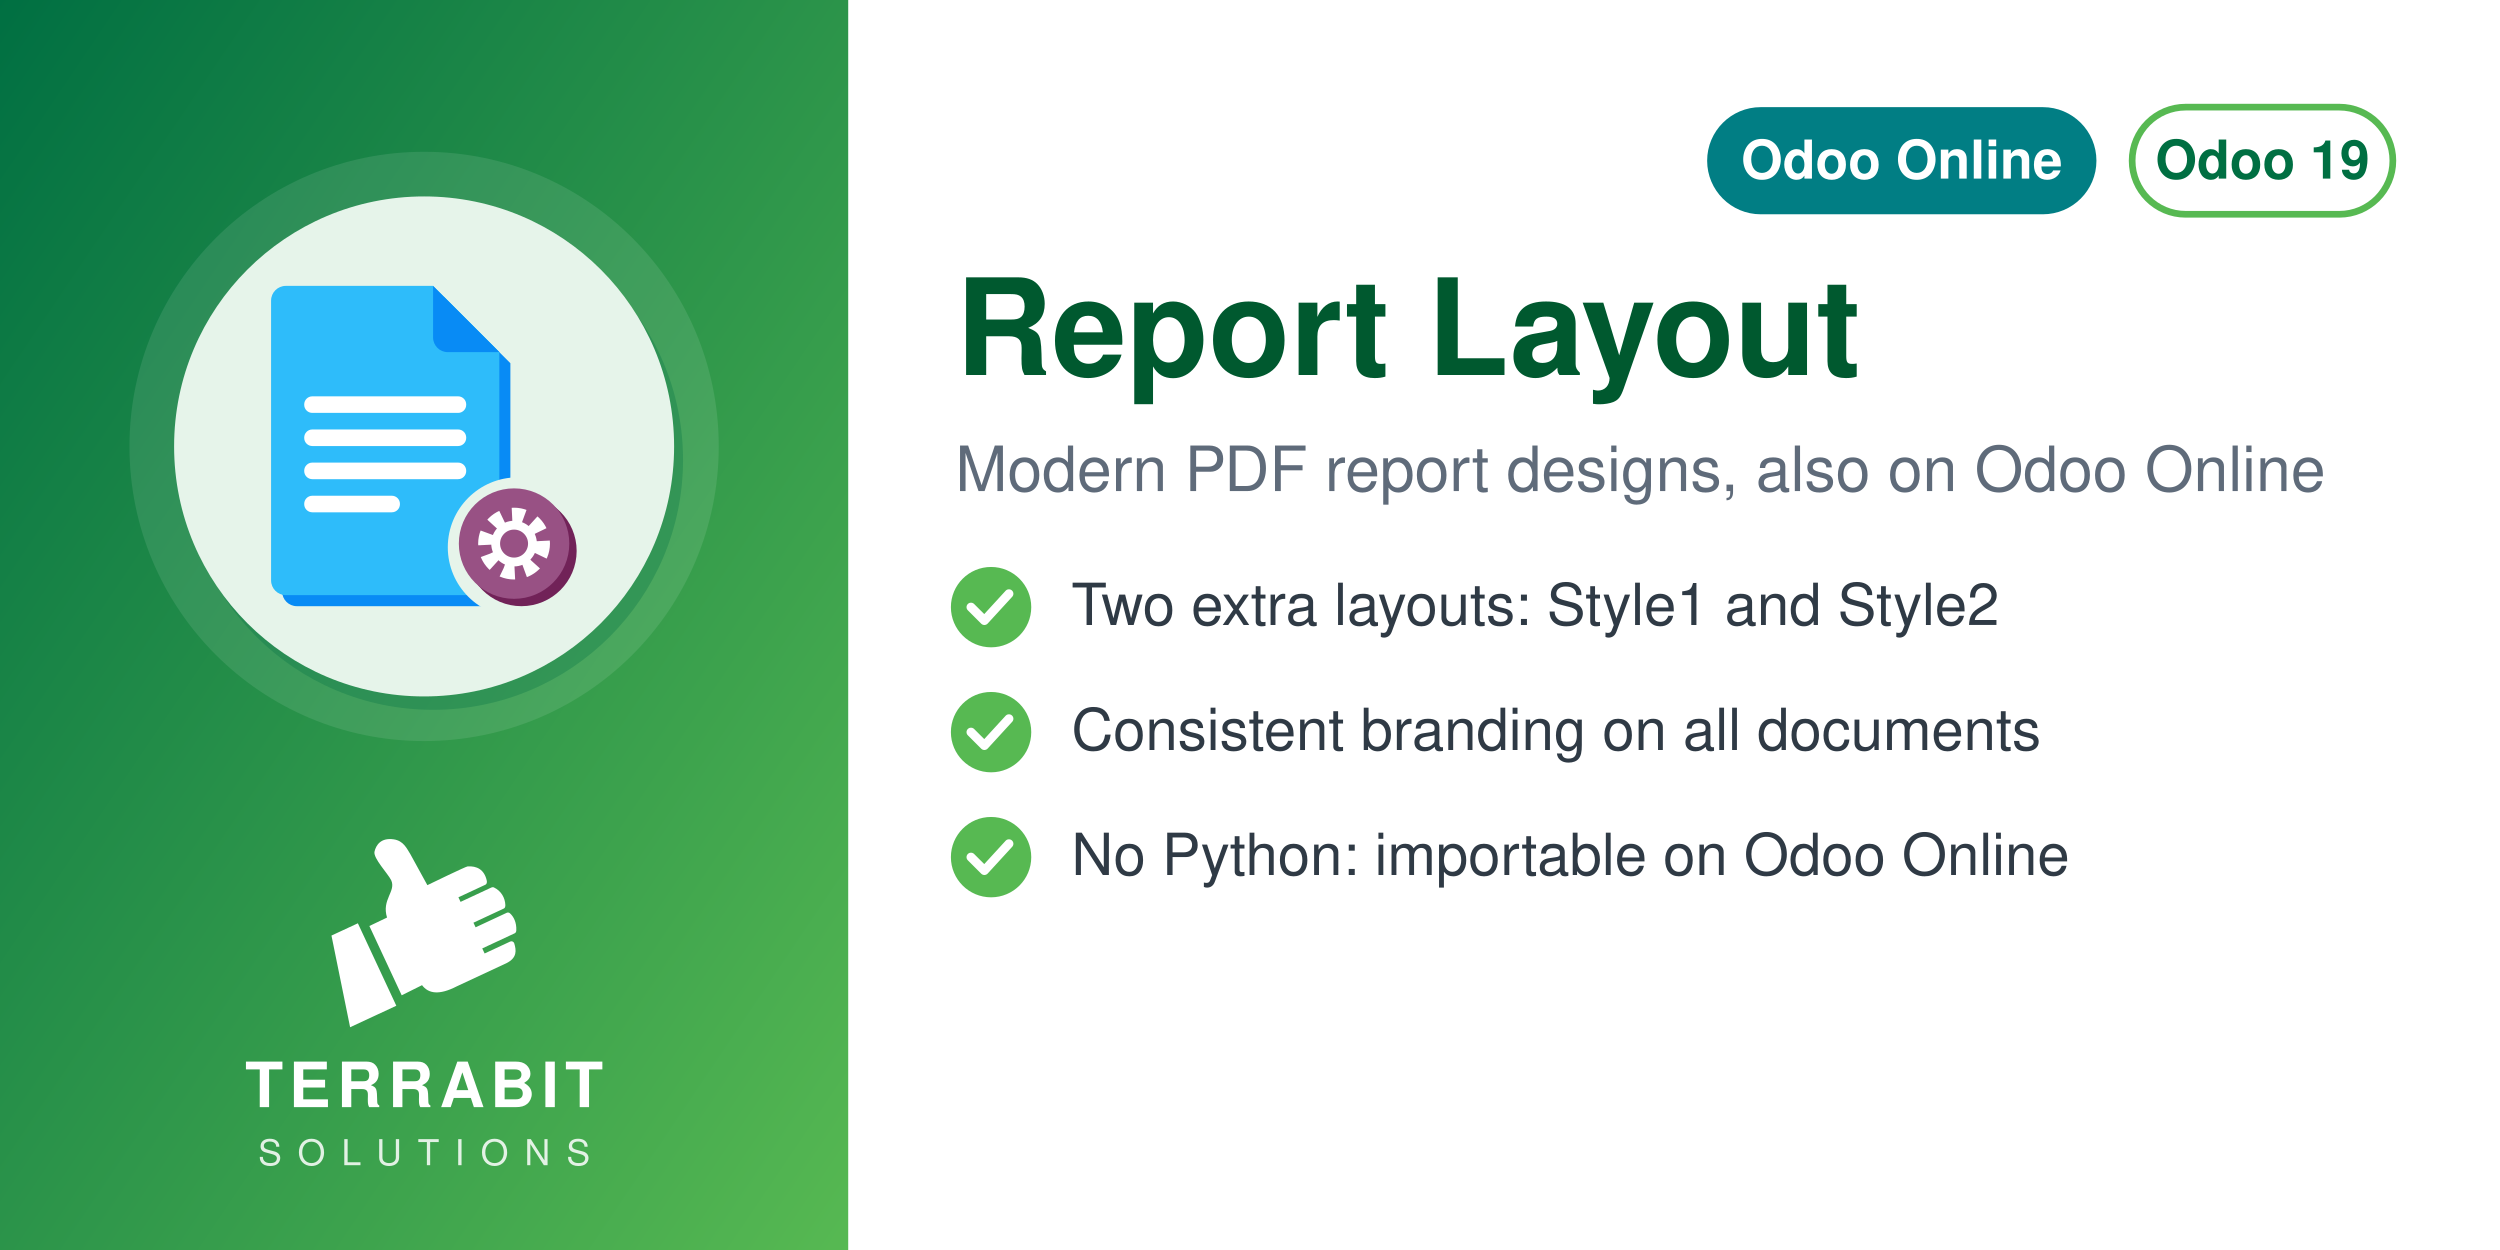
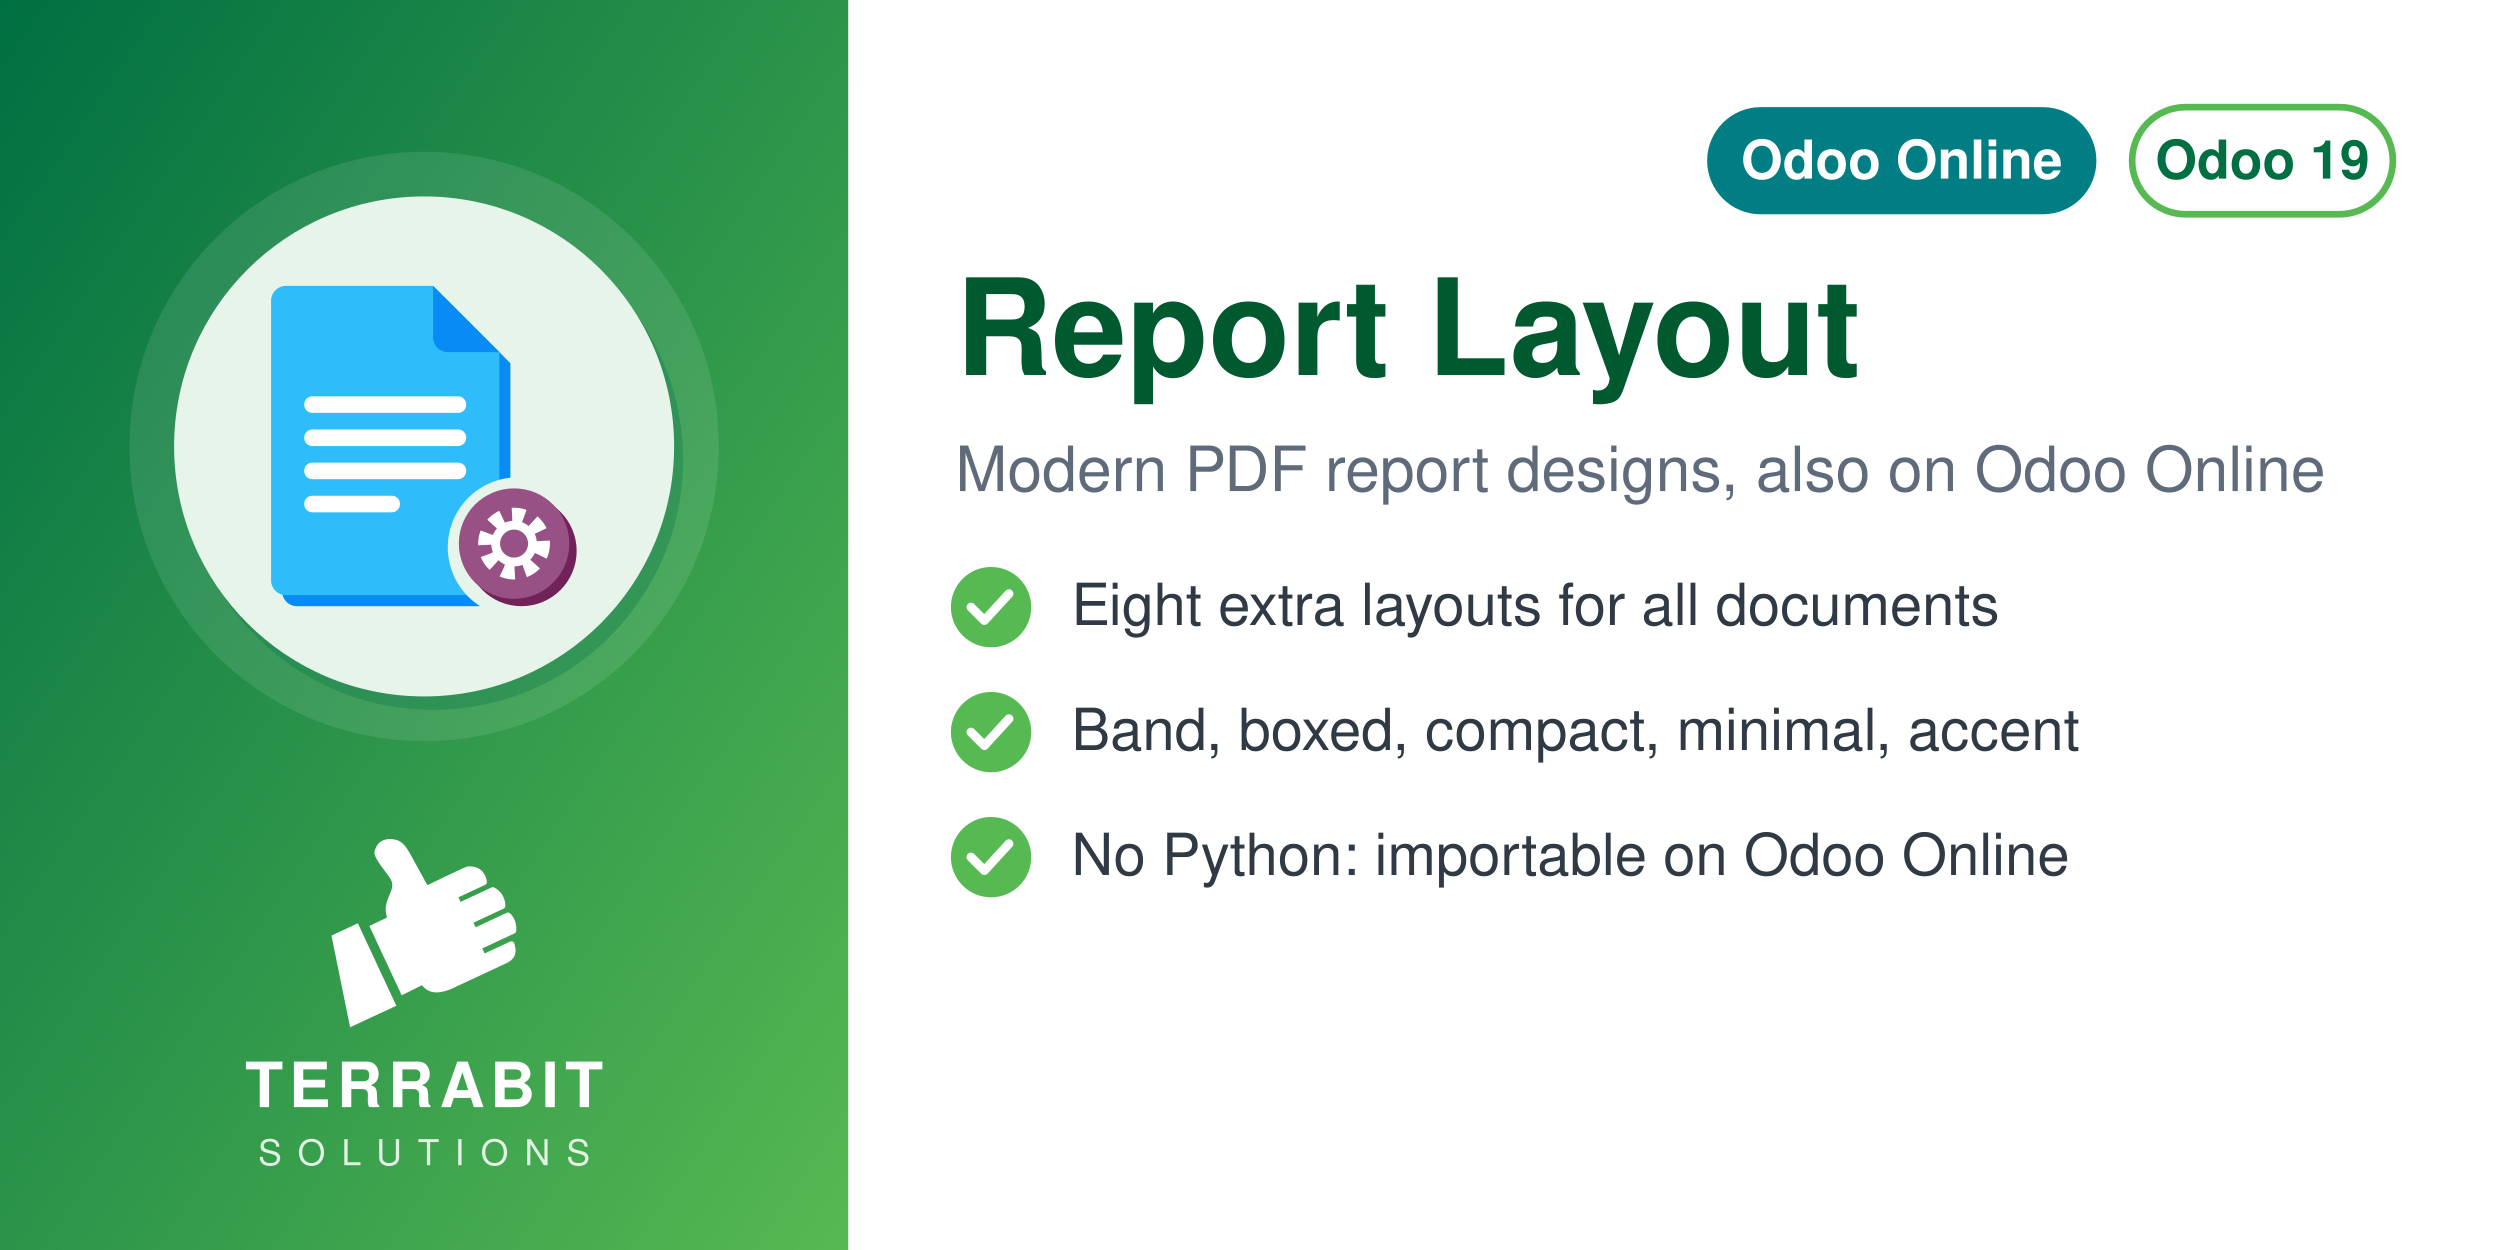
<svg xmlns="http://www.w3.org/2000/svg" width="560" height="280" viewBox="0 0 560 280">
  <defs>
    <linearGradient id="g" x1="0" y1="0" x2="1" y2="1">
      <stop offset="0" stop-color="#006F42" />
      <stop offset="1" stop-color="#57B952" />
    </linearGradient>
  </defs>
  <rect width="560" height="280" fill="#FFFFFF" />
  <rect width="190" height="280" fill="url(#g)" />
  <circle cx="95.0" cy="100" r="66" fill="white" opacity="0.10" />
  <circle cx="97.0" cy="103" r="56" fill="#006F42" opacity="0.30" />
  <circle cx="95.0" cy="100" r="56" fill="#E6F4EA" />
  <svg x="54.0" y="59.0" width="82" height="82" viewBox="0 0 100 100" preserveAspectRatio="xMidYMid meet">
    <g transform="translate(-1.86,0.11) scale(1.0057)">
      <defs>
        <mask id="mi-cut" maskUnits="userSpaceOnUse" x="-20" y="-20" width="140" height="140">
          <rect x="-20" y="-20" width="140" height="140" fill="#fff" />
          <circle cx="77" cy="77" r="19" fill="#000" />
        </mask>
      </defs>
      <g mask="url(#mi-cut)">
        <g transform="translate(3,3)" fill="#088BF5">
          <path d="M14,6 h40 l18,18 v62 a4,4 0 0 1 -4,4 h-54 a4,4 0 0 1 -4,-4 v-76 a4,4 0 0 1 4,-4z" />
        </g>
        <g fill="#2EBCFA">
          <path d="M14,6 h40 l18,18 v62 a4,4 0 0 1 -4,4 h-54 a4,4 0 0 1 -4,-4 v-76 a4,4 0 0 1 4,-4z" />
        </g>
        <path d="M54,6 v14 a4,4 0 0 0 4,4 h14z" fill="#088BF5" />
        <rect x="19" y="36" width="44" height="4.5" rx="2.2" fill="#FFFFFF" />
        <rect x="19" y="45" width="44" height="4.5" rx="2.2" fill="#FFFFFF" />
        <rect x="19" y="54" width="44" height="4.5" rx="2.2" fill="#FFFFFF" />
        <rect x="19" y="63" width="26" height="4.5" rx="2.2" fill="#FFFFFF" />
      </g>
      <circle cx="78" cy="78" r="15" fill="#712258" />
      <circle cx="76" cy="76" r="15" fill="#985184" />
      <circle cx="76" cy="76" r="7.5" fill="none" stroke="#FFFFFF" stroke-width="4.5" stroke-dasharray="3.2 2.6" />
      <circle cx="76" cy="76" r="5" fill="none" stroke="#FFFFFF" stroke-width="2.4" />
    </g>
  </svg>
  <svg x="72.0" y="186" width="46" height="46" viewBox="4045 2535 3400 3400" preserveAspectRatio="xMidYMid meet">
    <path fill="#FFFFFF" d="M4648.32 4073.59l636.59 1365.17 -765.09 355.96 -308.63 -1517.87 437.13 -203.26zm725.61 1192.32l336.75 -167.88c105.65,140.85 282.69,170.72 576.82,18.8l819.92 -382.33c181.4,-90.13 164.26,-214.57 130.07,-328.43 -4.28,-14.25 -13.68,-24.81 -27.34,-30.7 -13.67,-5.89 -27.61,-5.11 -41.09,1.18l-422.32 196.93 -39.04 -83.72 538.07 -250.91c16.64,-7.76 24.7,-27.69 25.58,-46.04 6.48,-134.33 -44.36,-230.89 -105.84,-285.23 -15.2,-13.44 -35.71,-15.59 -54.12,-7l-513.92 239.64 -35.6 -76.34 506.31 -236.1c17.69,-8.25 22.52,-36.93 21.83,-56.45 -4.1,-117.31 -67.62,-232.74 -187.72,-290.66 -13.94,-6.72 -28.64,-6.36 -42.69,0.19l-511.21 238.38 -35.37 -75.86 448.98 -209.36c20.44,-9.53 25.81,-42.28 21.02,-64.32 -41.02,-189.07 -167.92,-247.8 -318.14,-237.87 -29.39,1.94 -589.86,273.16 -665.95,310.54l-281.84 -513.57c-59.06,-93.13 -112.7,-221.7 -276.47,-245.13 -211.24,-30.22 -291.56,94.38 -316.89,203.13 -25.32,108.75 223.84,365.99 276.05,473.69 85.52,184.27 -161.86,318.11 -68.41,617.99l-292.54 139.94 535.09 1147.51z" />
  </svg>
  <text x="95.0" y="248" text-anchor="middle" font-family="Helvetica,Arial,sans-serif" font-size="14" font-weight="800" letter-spacing="1.4" fill="white">TERRABIT</text>
  <text x="95.0" y="261" text-anchor="middle" font-family="Helvetica,Arial,sans-serif" font-size="8" font-weight="500" letter-spacing="3.6" fill="white" opacity="0.85">SOLUTIONS</text>
  <g>
    <rect x="477.6" y="24" width="58.4" height="24" rx="12" fill="none" stroke="#57B952" stroke-width="1.5" />
    <text x="506.8" y="40" text-anchor="middle" font-family="Helvetica,Arial,sans-serif" font-size="12" font-weight="700" fill="#006F42">Odoo 19</text>
  </g>
  <g>
    <rect x="382.4" y="24" width="87.2" height="24" rx="12" fill="#017E84" />
    <text x="426" y="40" text-anchor="middle" font-family="Helvetica,Arial,sans-serif" font-size="12" font-weight="700" fill="white">Odoo Online</text>
  </g>
  <text x="214" y="84" font-family="Helvetica,Arial,sans-serif" font-size="30" font-weight="700" fill="#00592F">Report Layout</text>
  <text x="214" y="110" font-family="Helvetica,Arial,sans-serif" font-size="14" fill="#5F6B7A">Modern PDF report designs, also on Odoo Online</text>
  <circle cx="222" cy="136" r="9" fill="#57B952" />
  <path d="M217.5 136 l3 3 l5.5 -6" fill="none" stroke="white" stroke-width="2" stroke-linecap="round" stroke-linejoin="round" />
-   <text x="240" y="140" font-family="Helvetica,Arial,sans-serif" font-size="13" fill="#2F3A45">Two extra layouts: Style1 and Style2</text>
+   <text x="240" y="140" font-family="Helvetica,Arial,sans-serif" font-size="13" fill="#2F3A45">Eight extra layouts for all documents</text>
  <circle cx="222" cy="164" r="9" fill="#57B952" />
  <path d="M217.5 164 l3 3 l5.5 -6" fill="none" stroke="white" stroke-width="2" stroke-linecap="round" stroke-linejoin="round" />
-   <text x="240" y="168" font-family="Helvetica,Arial,sans-serif" font-size="13" fill="#2F3A45">Consistent branding on all documents</text>
+   <text x="240" y="168" font-family="Helvetica,Arial,sans-serif" font-size="13" fill="#2F3A45">Band, boxed, compact, minimal, accent</text>
  <circle cx="222" cy="192" r="9" fill="#57B952" />
  <path d="M217.5 192 l3 3 l5.5 -6" fill="none" stroke="white" stroke-width="2" stroke-linecap="round" stroke-linejoin="round" />
  <text x="240" y="196" font-family="Helvetica,Arial,sans-serif" font-size="13" fill="#2F3A45">No Python: importable on Odoo Online</text>
</svg>
